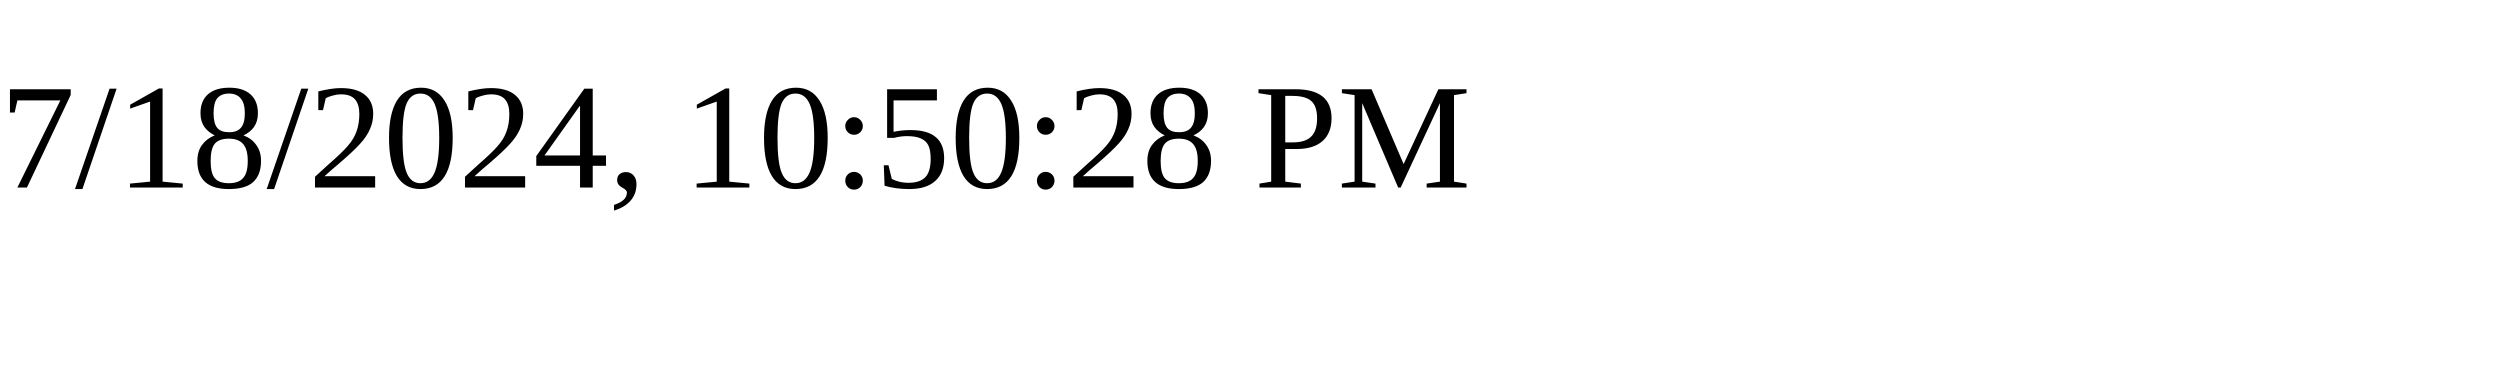
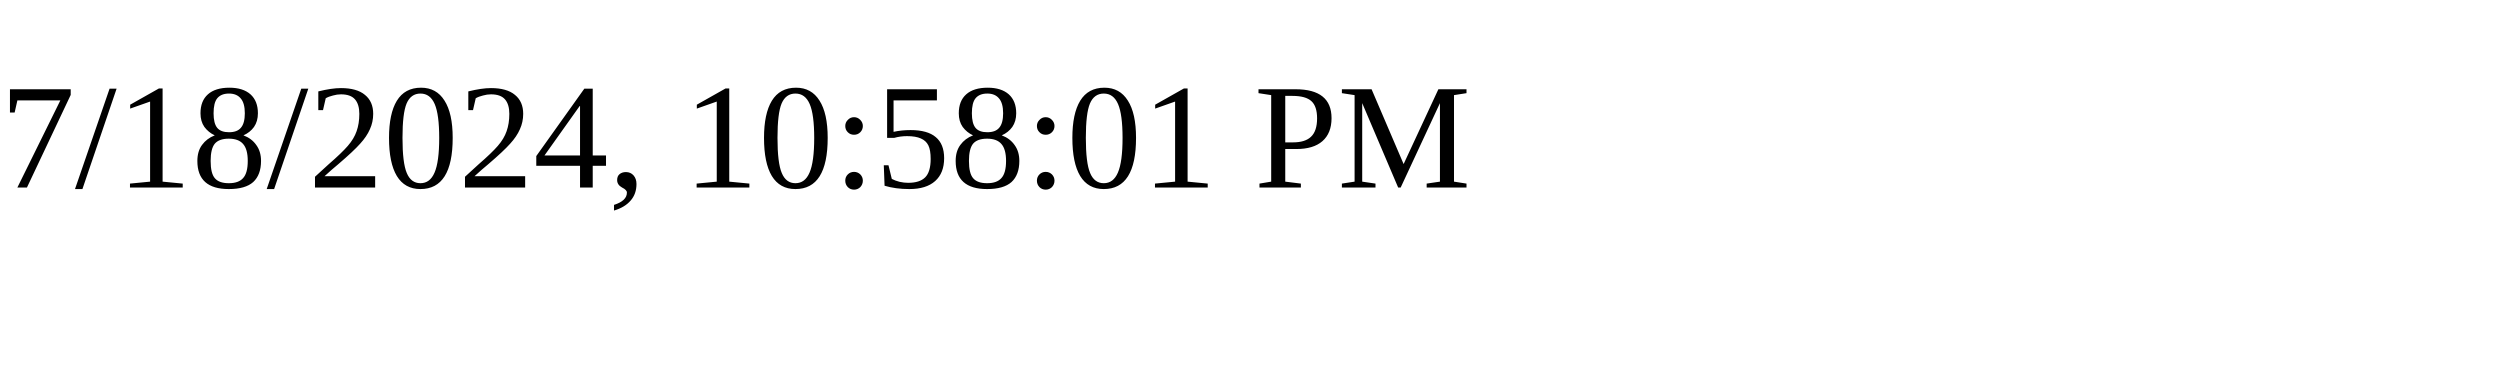
<svg xmlns="http://www.w3.org/2000/svg" height="30" width="200">
-   <text x="0" y="15">7/18/2024, 10:50:28 PM</text>
+   <text x="0" y="15">7/18/2024, 10:58:01 PM</text>
</svg>
